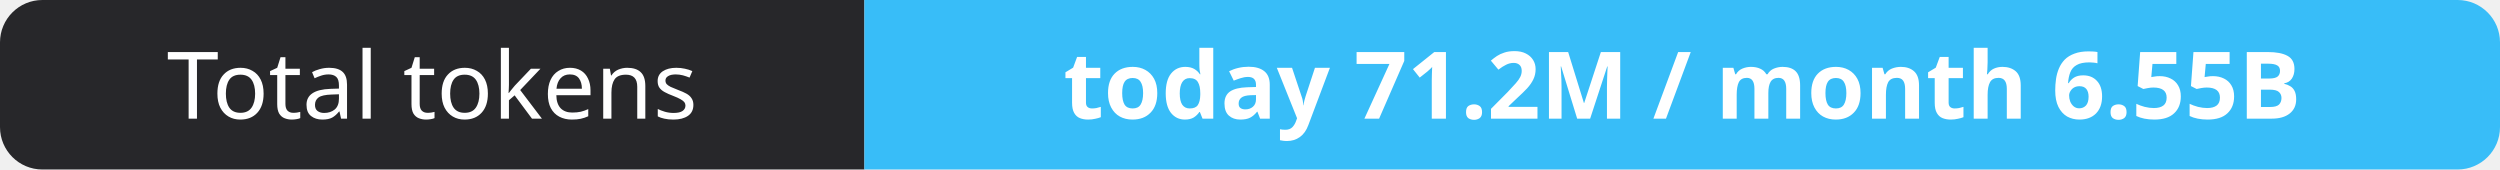
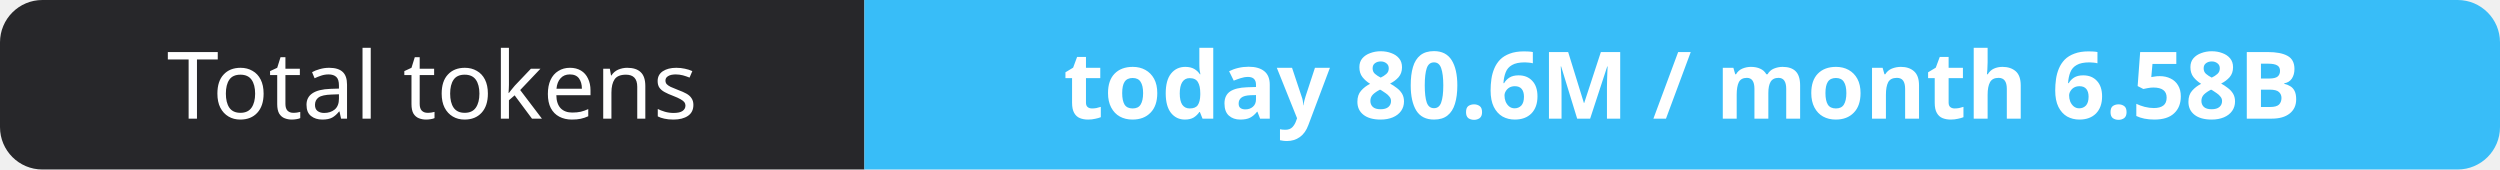
- <svg xmlns="http://www.w3.org/2000/svg" width="295" height="20" role="img" aria-label="Total tokens: today 71.2M / month 6.55B">
+ <svg xmlns="http://www.w3.org/2000/svg" width="295" height="20" role="img" aria-label="Total tokens: today 80.6M / month 6.58B">
  <clipPath id="r">
    <rect width="295" height="20" rx="5" fill="#fff" />
  </clipPath>
  <g clip-path="url(#r)">
    <rect width="102" height="20" fill="#27272a" />
    <rect x="102" width="193" height="20" fill="#38bdf8" />
  </g>
  <g fill="#fff" text-anchor="middle" font-family="Verdana,Geneva,sans-serif" font-size="11">
    <text x="51.0" y="14">Total tokens</text>
-     <text x="198.5" y="14" font-weight="700">today 71.2M / month 6.55B</text>
+     <text x="198.5" y="14" font-weight="700">today 80.6M / month 6.58B</text>
  </g>
</svg>
